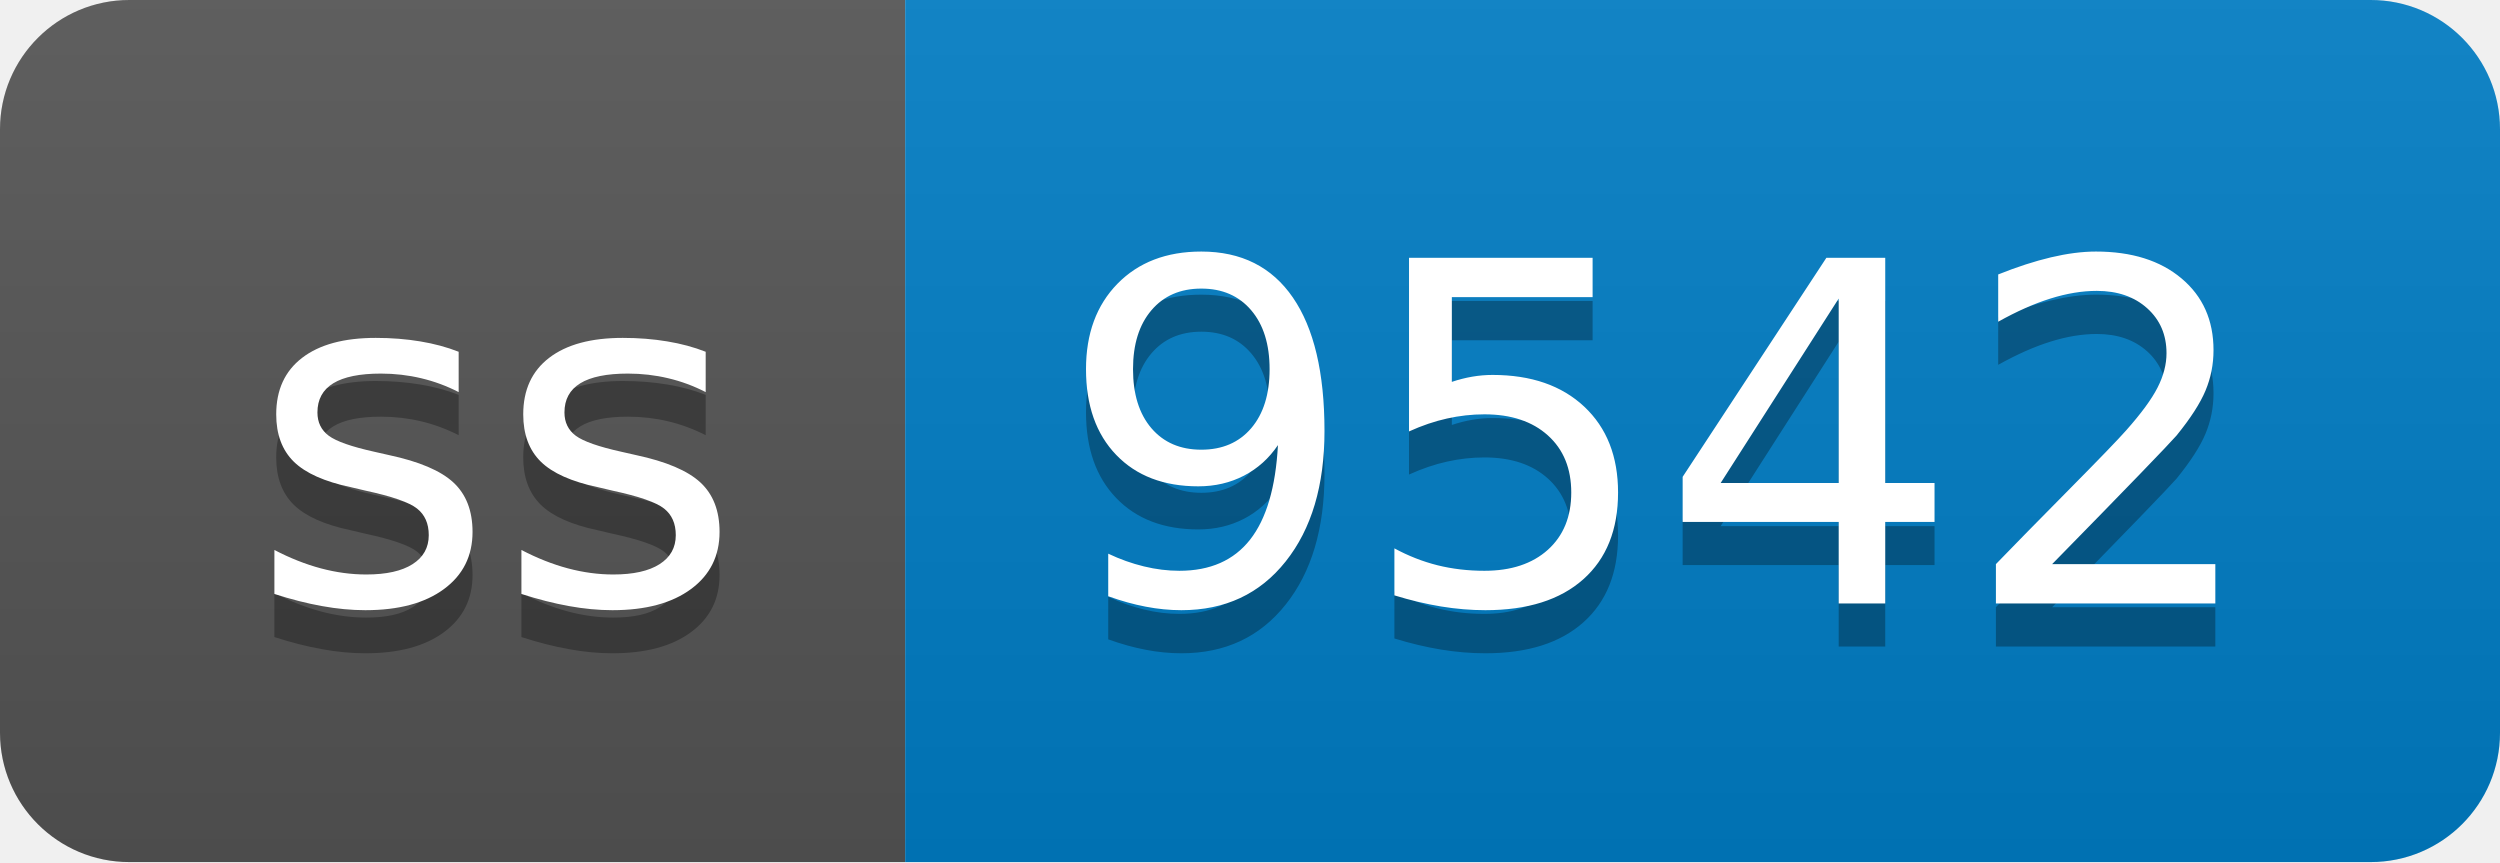
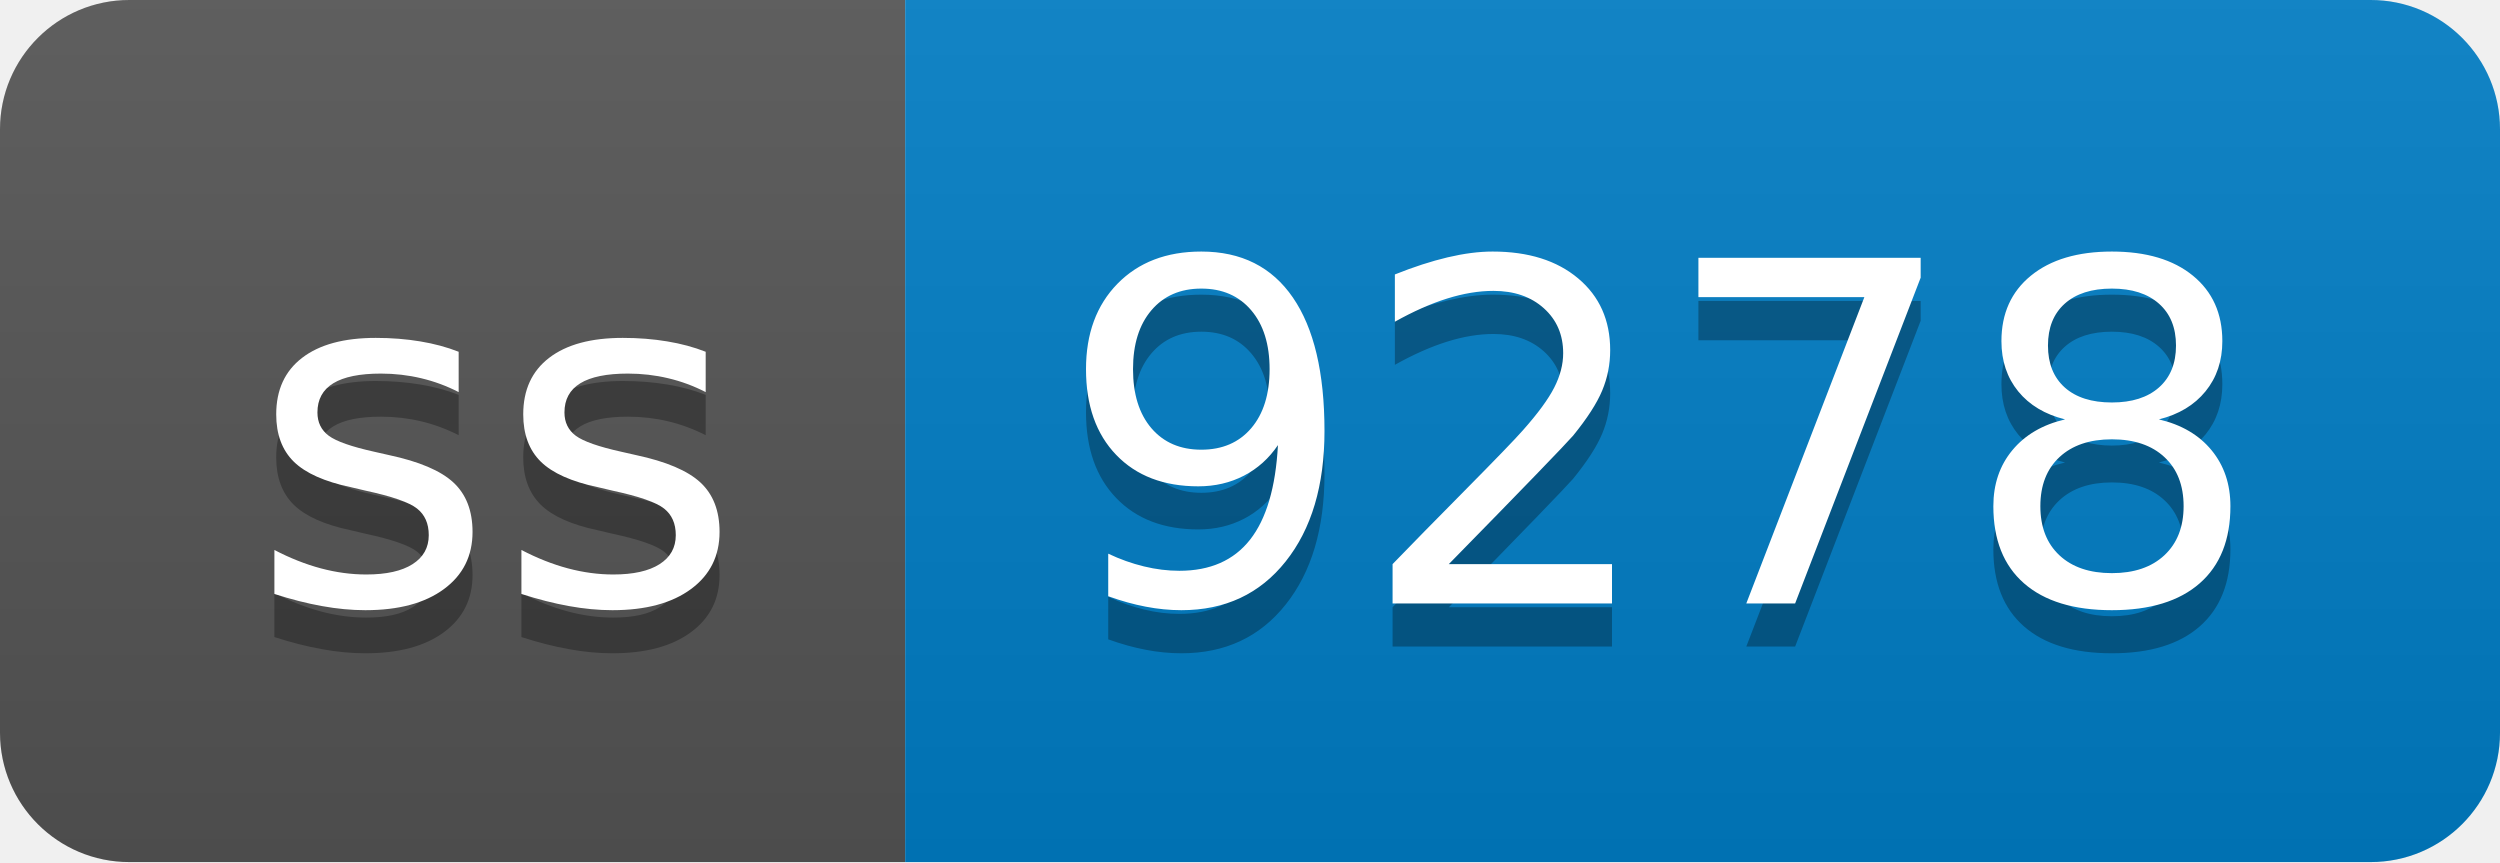
- <svg xmlns="http://www.w3.org/2000/svg" width="58" height="20" role="img" aria-label="ss: 9542">
+ <svg xmlns="http://www.w3.org/2000/svg" width="58" height="20" role="img" aria-label="ss: 9278">
  <linearGradient id="s" x2="0" y2="100%">
    <stop offset="0" stop-color="#bbb" stop-opacity=".1" />
    <stop offset="1" stop-opacity=".1" />
  </linearGradient>
  <clipPath id="r">
    <rect width="58" height="20" rx="3" fill="#fff" />
  </clipPath>
  <g clip-path="url(#r)">
    <rect width="21" height="20" fill="#555" />
    <rect x="21" width="37" height="20" fill="#007ec6" />
    <rect width="58" height="20" fill="url(#s)" />
  </g>
  <g fill="#fff" text-anchor="middle" font-family="Verdana,Geneva,DejaVu Sans,sans-serif" text-rendering="geometricPrecision" font-size="110">
    <text aria-hidden="true" x="115" y="150" fill="#010101" fill-opacity=".3" transform="scale(.1)" textLength="110">ss</text>
    <text x="115" y="140" transform="scale(.1)" fill="#fff" textLength="110">ss</text>
-     <text aria-hidden="true" x="385" y="150" fill="#010101" fill-opacity=".3" transform="scale(.1)" textLength="270">9542</text>
-     <text x="385" y="140" transform="scale(.1)" fill="#fff" textLength="270">9542</text>
+     <text aria-hidden="true" x="385" y="150" fill="#010101" fill-opacity=".3" transform="scale(.1)" textLength="270">9278</text>
+     <text x="385" y="140" transform="scale(.1)" fill="#fff" textLength="270">9278</text>
  </g>
</svg>
